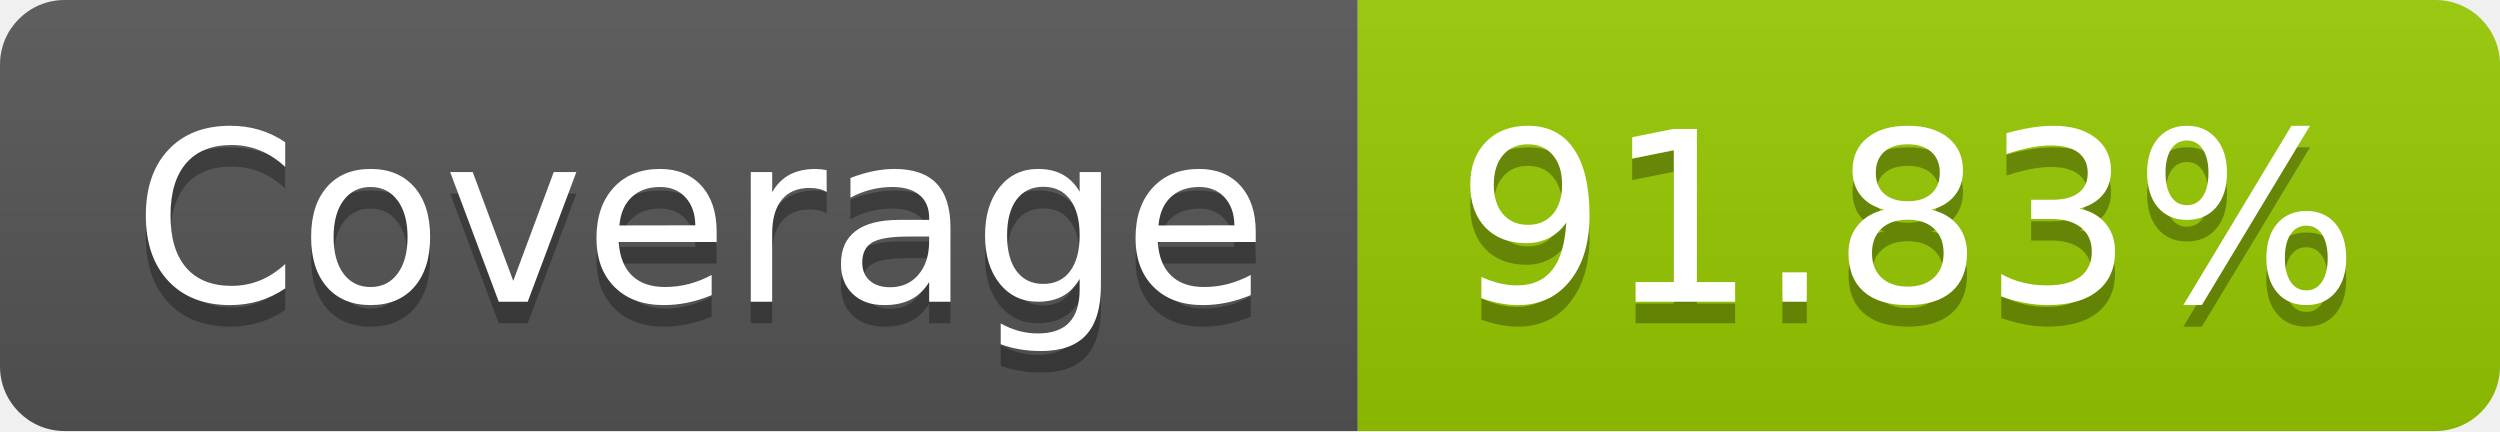
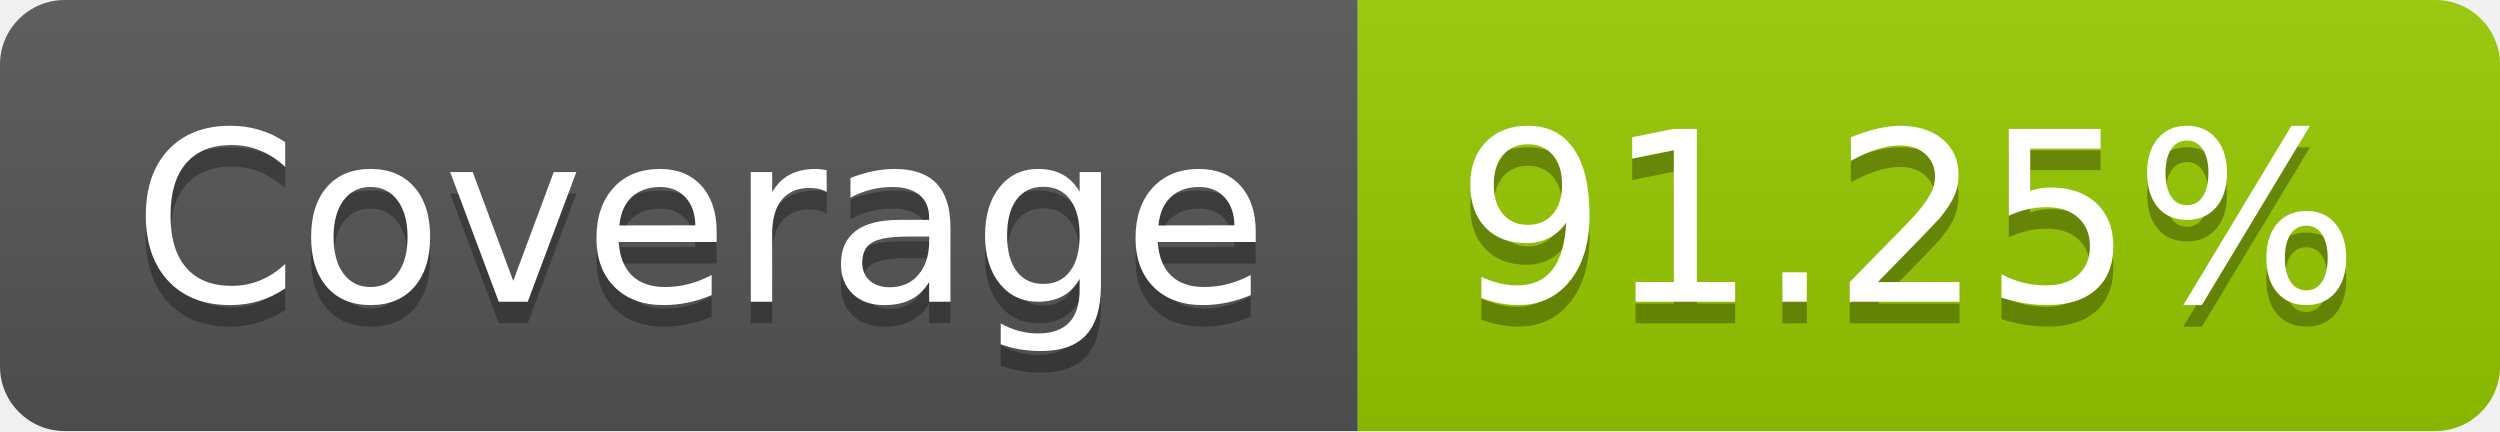
- <svg xmlns="http://www.w3.org/2000/svg" width="116" height="20" role="img" aria-label="Coverage: 91.83%">
+ <svg xmlns="http://www.w3.org/2000/svg" width="116" height="20" role="img" aria-label="Coverage: 91.25%">
  <linearGradient id="s" x2="0" y2="100%">
    <stop offset="0" stop-color="#bbb" stop-opacity=".1" />
    <stop offset="1" stop-opacity=".1" />
  </linearGradient>
  <clipPath id="r">
    <rect width="116" height="20" rx="3" fill="#fff" />
  </clipPath>
  <g clip-path="url(#r)">
    <rect width="63" height="20" fill="#555" />
    <rect x="63" width="53" height="20" fill="#97ca00" />
    <rect width="116" height="20" fill="url(#s)" />
  </g>
  <g fill="#fff" text-anchor="middle" font-family="Verdana,Geneva,DejaVu Sans,sans-serif" text-rendering="geometricPrecision" font-size="110">
    <text aria-hidden="true" x="325" y="150" fill="#010101" fill-opacity=".3" transform="scale(.1)" textLength="530">Coverage</text>
    <text x="325" y="140" transform="scale(.1)" fill="#fff" textLength="530">Coverage</text>
-     <text aria-hidden="true" x="885" y="150" fill="#010101" fill-opacity=".3" transform="scale(.1)" textLength="430">91.83%</text>
-     <text x="885" y="140" transform="scale(.1)" fill="#fff" textLength="430">91.83%</text>
+     <text aria-hidden="true" x="885" y="150" fill="#010101" fill-opacity=".3" transform="scale(.1)" textLength="430">91.25%</text>
+     <text x="885" y="140" transform="scale(.1)" fill="#fff" textLength="430">91.25%</text>
  </g>
</svg>
